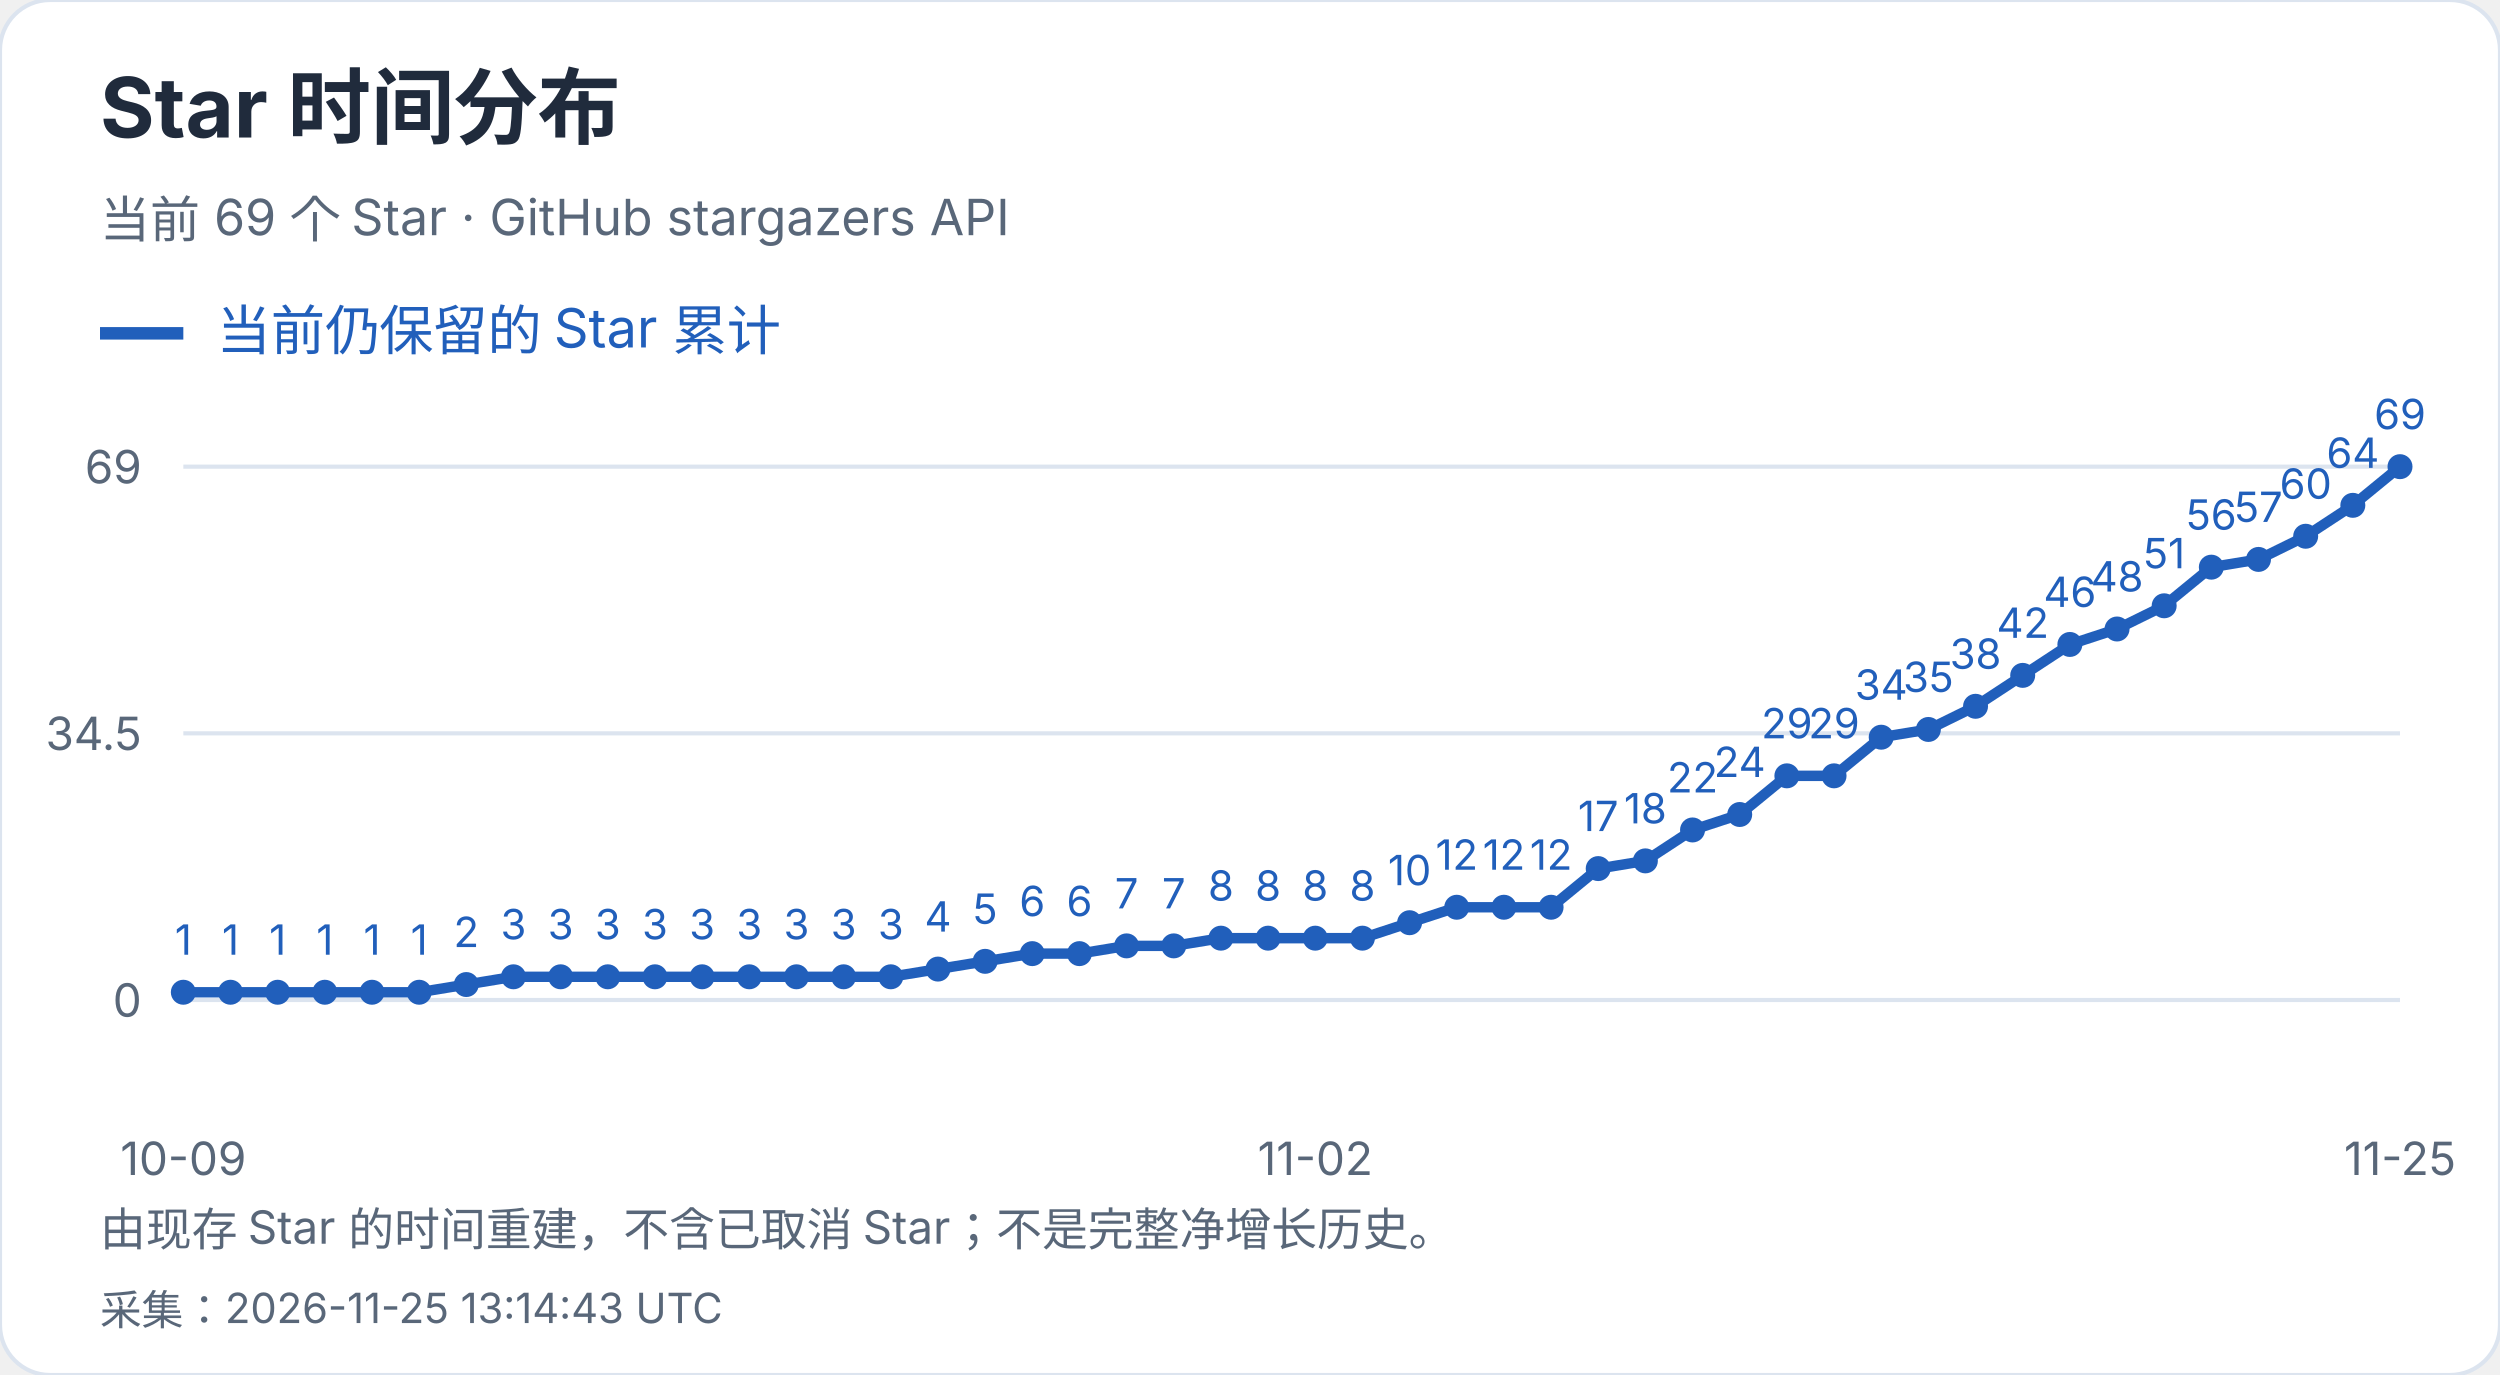
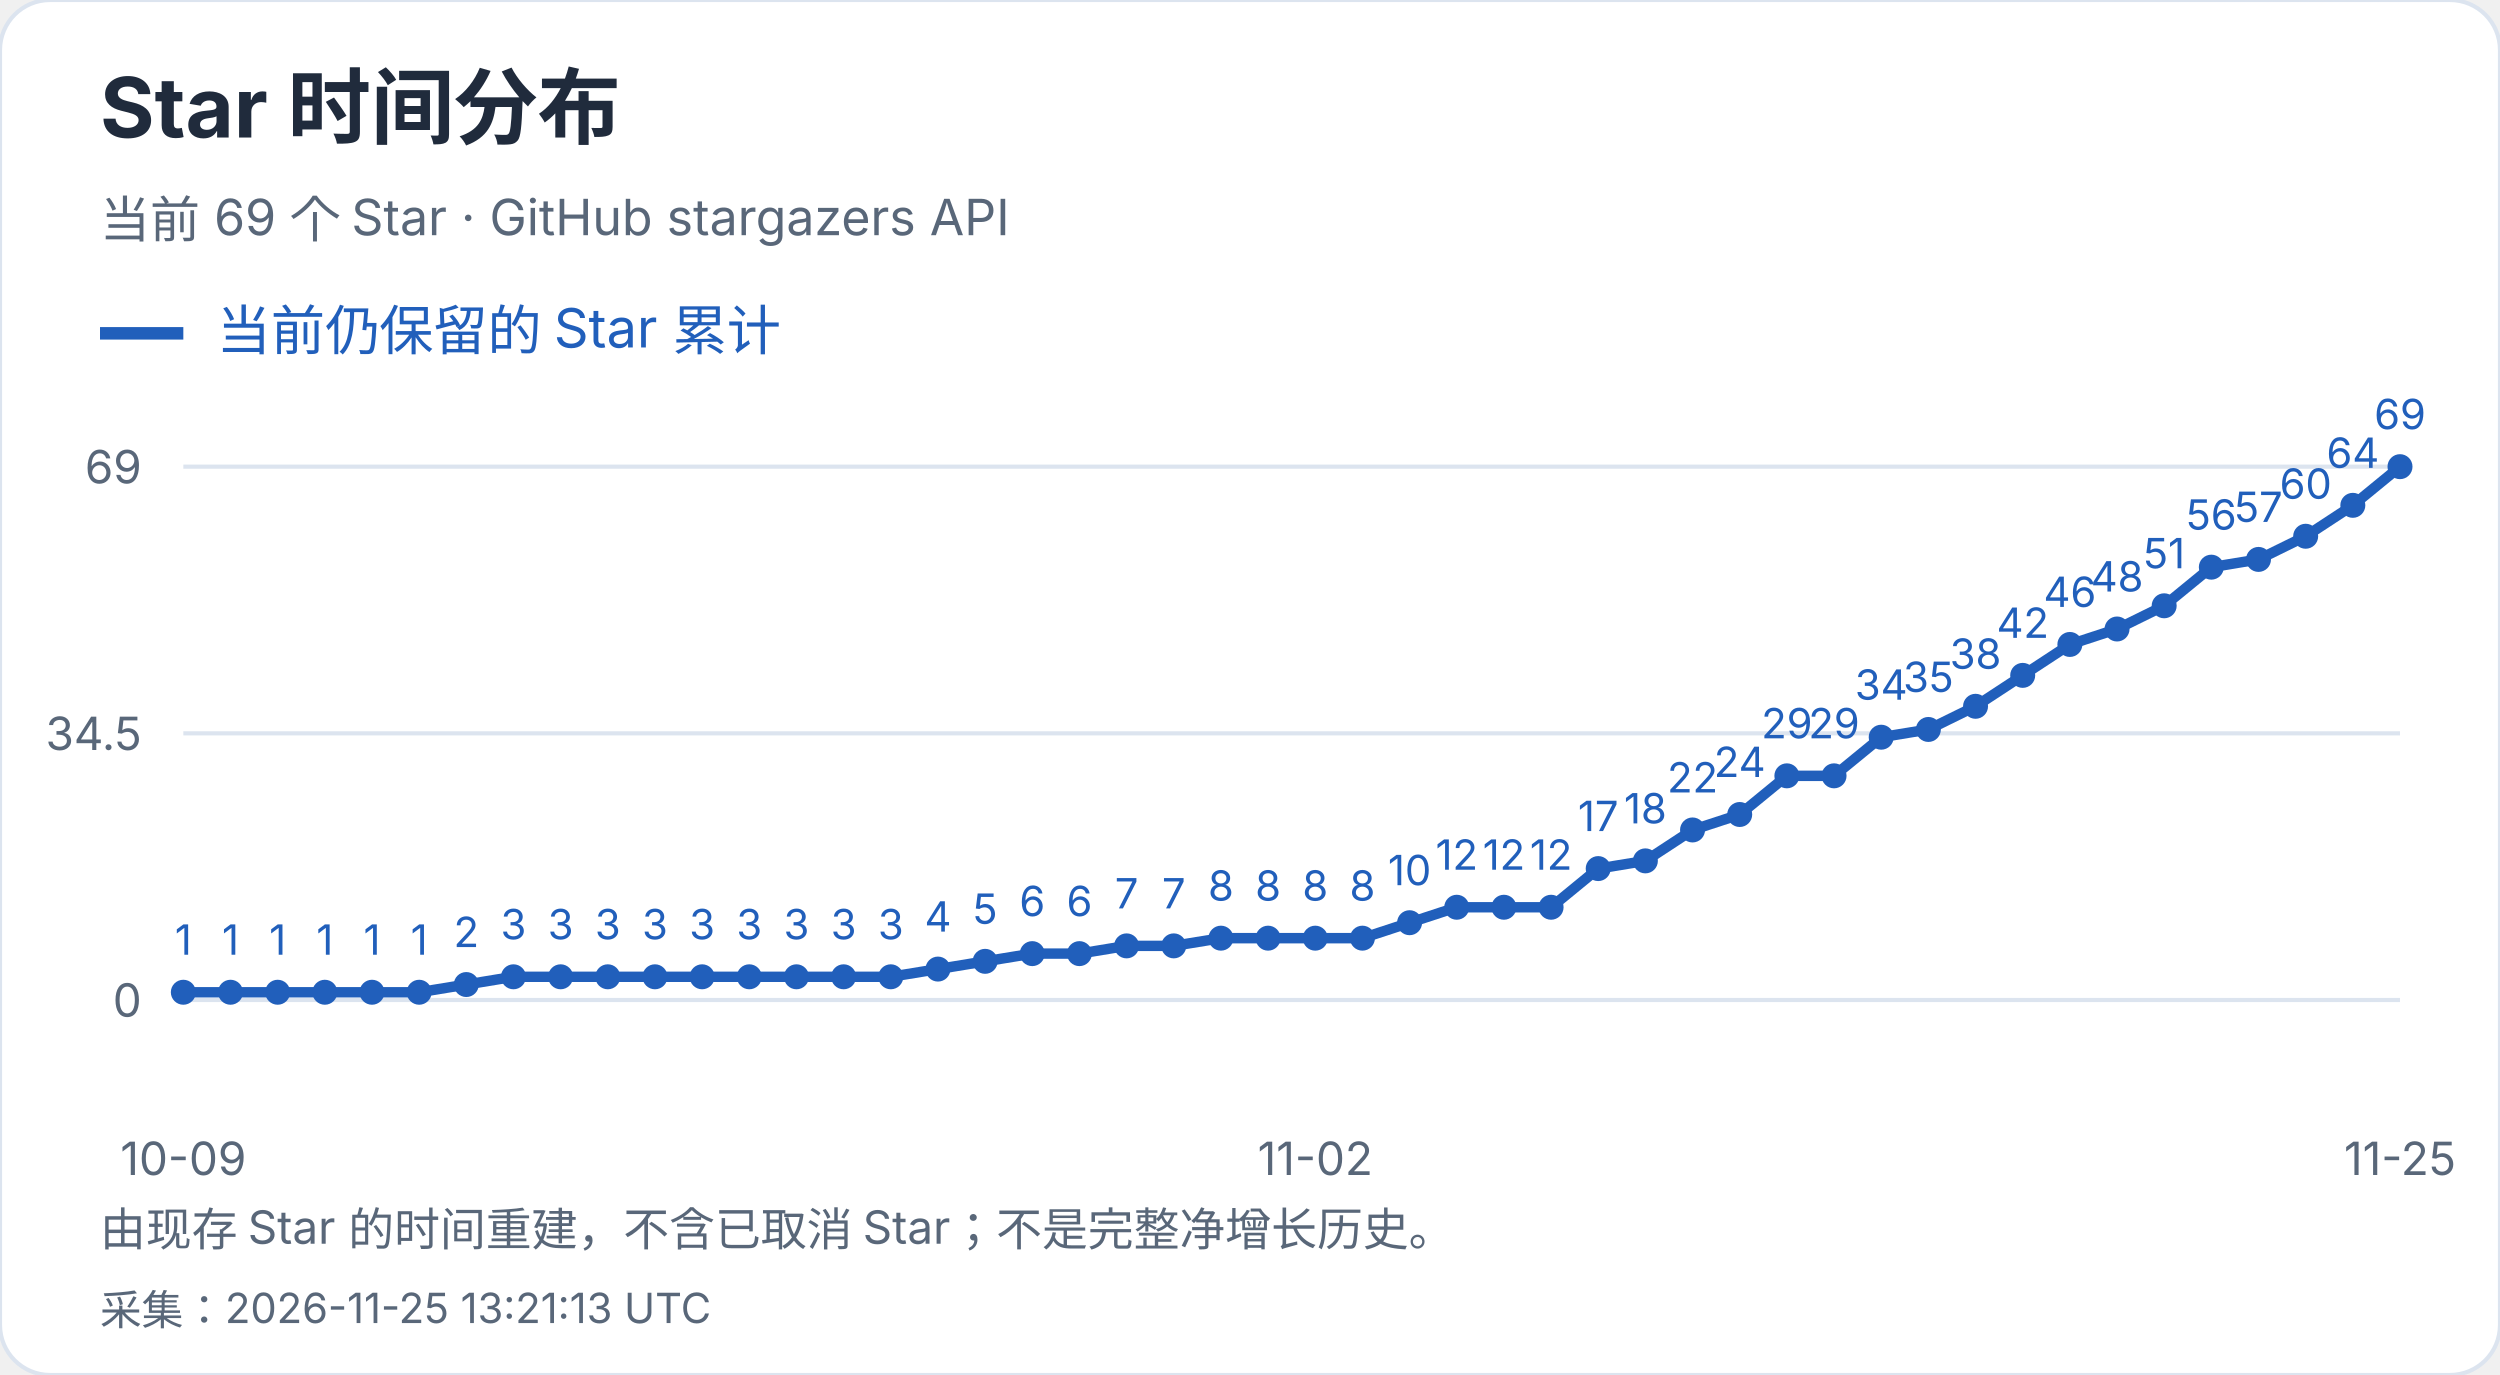
<svg xmlns="http://www.w3.org/2000/svg" width="600" height="330" viewBox="0 0 600 330" role="img" aria-label="Star 时间分布">
  <style>text{font-family:-apple-system,BlinkMacSystemFont,"Segoe UI","PingFang SC","Microsoft YaHei",sans-serif;font-variant-numeric:tabular-nums}</style>
  <rect width="600" height="330" rx="12" fill="white" stroke="#dce4ef" />
  <text x="24" y="33" font-size="20" fill="#202b3c" font-weight="650" text-anchor="start">Star 时间分布</text>
  <text x="24" y="57" font-size="12" fill="#596779" font-weight="400" text-anchor="start">当前 69 个 Star · GitHub stargazers API</text>
  <path d="M24 80h20" stroke="#215fbb" stroke-width="3" />
  <text x="52" y="84" font-size="13" fill="#215fbb" font-weight="400" text-anchor="start">当前仍保留的 Star 累计</text>
  <path d="M44 240.0H576" stroke="#dce4ef" />
  <text x="34" y="244.0" font-size="11" fill="#596779" font-weight="400" text-anchor="end">0</text>
  <path d="M44 176.0H576" stroke="#dce4ef" />
  <text x="34" y="180.0" font-size="11" fill="#596779" font-weight="400" text-anchor="end">34.5</text>
  <path d="M44 112.0H576" stroke="#dce4ef" />
  <text x="34" y="116.0" font-size="11" fill="#596779" font-weight="400" text-anchor="end">69</text>
  <circle cx="44.00" cy="238.14" r="3" fill="#215fbb" />
  <text x="44.0" y="229.14" font-size="10" fill="#215fbb" font-weight="400" text-anchor="middle">1</text>
  <circle cx="55.32" cy="238.14" r="3" fill="#215fbb" />
  <text x="55.32" y="229.14" font-size="10" fill="#215fbb" font-weight="400" text-anchor="middle">1</text>
  <circle cx="66.64" cy="238.14" r="3" fill="#215fbb" />
  <text x="66.64" y="229.14" font-size="10" fill="#215fbb" font-weight="400" text-anchor="middle">1</text>
  <circle cx="77.96" cy="238.14" r="3" fill="#215fbb" />
  <text x="77.96" y="229.14" font-size="10" fill="#215fbb" font-weight="400" text-anchor="middle">1</text>
  <circle cx="89.28" cy="238.14" r="3" fill="#215fbb" />
  <text x="89.28" y="229.14" font-size="10" fill="#215fbb" font-weight="400" text-anchor="middle">1</text>
  <circle cx="100.60" cy="238.14" r="3" fill="#215fbb" />
  <text x="100.6" y="229.14" font-size="10" fill="#215fbb" font-weight="400" text-anchor="middle">1</text>
  <circle cx="111.91" cy="236.29" r="3" fill="#215fbb" />
  <text x="111.91" y="227.29" font-size="10" fill="#215fbb" font-weight="400" text-anchor="middle">2</text>
  <circle cx="123.23" cy="234.43" r="3" fill="#215fbb" />
  <text x="123.23" y="225.43" font-size="10" fill="#215fbb" font-weight="400" text-anchor="middle">3</text>
  <circle cx="134.55" cy="234.43" r="3" fill="#215fbb" />
  <text x="134.55" y="225.43" font-size="10" fill="#215fbb" font-weight="400" text-anchor="middle">3</text>
  <circle cx="145.87" cy="234.43" r="3" fill="#215fbb" />
  <text x="145.87" y="225.43" font-size="10" fill="#215fbb" font-weight="400" text-anchor="middle">3</text>
  <circle cx="157.19" cy="234.43" r="3" fill="#215fbb" />
  <text x="157.19" y="225.43" font-size="10" fill="#215fbb" font-weight="400" text-anchor="middle">3</text>
  <circle cx="168.51" cy="234.43" r="3" fill="#215fbb" />
  <text x="168.51" y="225.43" font-size="10" fill="#215fbb" font-weight="400" text-anchor="middle">3</text>
  <circle cx="179.83" cy="234.43" r="3" fill="#215fbb" />
  <text x="179.83" y="225.43" font-size="10" fill="#215fbb" font-weight="400" text-anchor="middle">3</text>
  <circle cx="191.15" cy="234.43" r="3" fill="#215fbb" />
  <text x="191.15" y="225.43" font-size="10" fill="#215fbb" font-weight="400" text-anchor="middle">3</text>
  <circle cx="202.47" cy="234.43" r="3" fill="#215fbb" />
  <text x="202.47" y="225.43" font-size="10" fill="#215fbb" font-weight="400" text-anchor="middle">3</text>
  <circle cx="213.79" cy="234.43" r="3" fill="#215fbb" />
  <text x="213.79" y="225.43" font-size="10" fill="#215fbb" font-weight="400" text-anchor="middle">3</text>
  <circle cx="225.11" cy="232.58" r="3" fill="#215fbb" />
  <text x="225.11" y="223.58" font-size="10" fill="#215fbb" font-weight="400" text-anchor="middle">4</text>
  <circle cx="236.43" cy="230.72" r="3" fill="#215fbb" />
  <text x="236.43" y="221.72" font-size="10" fill="#215fbb" font-weight="400" text-anchor="middle">5</text>
  <circle cx="247.74" cy="228.87" r="3" fill="#215fbb" />
  <text x="247.74" y="219.87" font-size="10" fill="#215fbb" font-weight="400" text-anchor="middle">6</text>
  <circle cx="259.06" cy="228.87" r="3" fill="#215fbb" />
  <text x="259.06" y="219.87" font-size="10" fill="#215fbb" font-weight="400" text-anchor="middle">6</text>
  <circle cx="270.38" cy="227.01" r="3" fill="#215fbb" />
  <text x="270.38" y="218.01" font-size="10" fill="#215fbb" font-weight="400" text-anchor="middle">7</text>
  <circle cx="281.70" cy="227.01" r="3" fill="#215fbb" />
  <text x="281.7" y="218.01" font-size="10" fill="#215fbb" font-weight="400" text-anchor="middle">7</text>
  <circle cx="293.02" cy="225.16" r="3" fill="#215fbb" />
  <text x="293.02" y="216.16" font-size="10" fill="#215fbb" font-weight="400" text-anchor="middle">8</text>
  <circle cx="304.34" cy="225.16" r="3" fill="#215fbb" />
  <text x="304.34" y="216.16" font-size="10" fill="#215fbb" font-weight="400" text-anchor="middle">8</text>
  <circle cx="315.66" cy="225.16" r="3" fill="#215fbb" />
  <text x="315.66" y="216.16" font-size="10" fill="#215fbb" font-weight="400" text-anchor="middle">8</text>
  <circle cx="326.98" cy="225.16" r="3" fill="#215fbb" />
  <text x="326.98" y="216.16" font-size="10" fill="#215fbb" font-weight="400" text-anchor="middle">8</text>
  <circle cx="338.30" cy="221.45" r="3" fill="#215fbb" />
  <text x="338.3" y="212.45" font-size="10" fill="#215fbb" font-weight="400" text-anchor="middle">10</text>
  <circle cx="349.62" cy="217.74" r="3" fill="#215fbb" />
  <text x="349.62" y="208.74" font-size="10" fill="#215fbb" font-weight="400" text-anchor="middle">12</text>
  <circle cx="360.94" cy="217.74" r="3" fill="#215fbb" />
  <text x="360.94" y="208.74" font-size="10" fill="#215fbb" font-weight="400" text-anchor="middle">12</text>
  <circle cx="372.26" cy="217.74" r="3" fill="#215fbb" />
  <text x="372.26" y="208.74" font-size="10" fill="#215fbb" font-weight="400" text-anchor="middle">12</text>
  <circle cx="383.57" cy="208.46" r="3" fill="#215fbb" />
  <text x="383.57" y="199.46" font-size="10" fill="#215fbb" font-weight="400" text-anchor="middle">17</text>
  <circle cx="394.89" cy="206.61" r="3" fill="#215fbb" />
  <text x="394.89" y="197.61" font-size="10" fill="#215fbb" font-weight="400" text-anchor="middle">18</text>
  <circle cx="406.21" cy="199.19" r="3" fill="#215fbb" />
  <text x="406.21" y="190.19" font-size="10" fill="#215fbb" font-weight="400" text-anchor="middle">22</text>
  <circle cx="417.53" cy="195.48" r="3" fill="#215fbb" />
  <text x="417.53" y="186.48" font-size="10" fill="#215fbb" font-weight="400" text-anchor="middle">24</text>
  <circle cx="428.85" cy="186.20" r="3" fill="#215fbb" />
  <text x="428.85" y="177.2" font-size="10" fill="#215fbb" font-weight="400" text-anchor="middle">29</text>
  <circle cx="440.17" cy="186.20" r="3" fill="#215fbb" />
  <text x="440.17" y="177.2" font-size="10" fill="#215fbb" font-weight="400" text-anchor="middle">29</text>
  <circle cx="451.49" cy="176.93" r="3" fill="#215fbb" />
  <text x="451.49" y="167.93" font-size="10" fill="#215fbb" font-weight="400" text-anchor="middle">34</text>
  <circle cx="462.81" cy="175.07" r="3" fill="#215fbb" />
  <text x="462.81" y="166.07" font-size="10" fill="#215fbb" font-weight="400" text-anchor="middle">35</text>
  <circle cx="474.13" cy="169.51" r="3" fill="#215fbb" />
  <text x="474.13" y="160.51" font-size="10" fill="#215fbb" font-weight="400" text-anchor="middle">38</text>
  <circle cx="485.45" cy="162.09" r="3" fill="#215fbb" />
  <text x="485.45" y="153.09" font-size="10" fill="#215fbb" font-weight="400" text-anchor="middle">42</text>
  <circle cx="496.77" cy="154.67" r="3" fill="#215fbb" />
  <text x="496.77" y="145.67" font-size="10" fill="#215fbb" font-weight="400" text-anchor="middle">46</text>
  <circle cx="508.09" cy="150.96" r="3" fill="#215fbb" />
  <text x="508.09" y="141.96" font-size="10" fill="#215fbb" font-weight="400" text-anchor="middle">48</text>
  <circle cx="519.40" cy="145.39" r="3" fill="#215fbb" />
  <text x="519.4" y="136.39" font-size="10" fill="#215fbb" font-weight="400" text-anchor="middle">51</text>
  <circle cx="530.72" cy="136.12" r="3" fill="#215fbb" />
  <text x="530.72" y="127.12" font-size="10" fill="#215fbb" font-weight="400" text-anchor="middle">56</text>
  <circle cx="542.04" cy="134.26" r="3" fill="#215fbb" />
  <text x="542.04" y="125.26" font-size="10" fill="#215fbb" font-weight="400" text-anchor="middle">57</text>
  <circle cx="553.36" cy="128.70" r="3" fill="#215fbb" />
  <text x="553.36" y="119.7" font-size="10" fill="#215fbb" font-weight="400" text-anchor="middle">60</text>
  <circle cx="564.68" cy="121.28" r="3" fill="#215fbb" />
  <text x="564.68" y="112.28" font-size="10" fill="#215fbb" font-weight="400" text-anchor="middle">64</text>
  <circle cx="576.00" cy="112.00" r="3" fill="#215fbb" />
  <text x="576.0" y="103.0" font-size="10" fill="#215fbb" font-weight="400" text-anchor="middle">69</text>
  <polyline points="44.00,238.14 55.32,238.14 66.64,238.14 77.96,238.14 89.28,238.14 100.60,238.14 111.91,236.29 123.23,234.43 134.55,234.43 145.87,234.43 157.19,234.43 168.51,234.43 179.83,234.43 191.15,234.43 202.47,234.43 213.79,234.43 225.11,232.58 236.43,230.72 247.74,228.87 259.06,228.87 270.38,227.01 281.70,227.01 293.02,225.16 304.34,225.16 315.66,225.16 326.98,225.16 338.30,221.45 349.62,217.74 360.94,217.74 372.26,217.74 383.57,208.46 394.89,206.61 406.21,199.19 417.53,195.48 428.85,186.20 440.17,186.20 451.49,176.93 462.81,175.07 474.13,169.51 485.45,162.09 496.77,154.67 508.09,150.96 519.40,145.39 530.72,136.12 542.04,134.26 553.36,128.70 564.68,121.28 576.00,112.00" fill="none" stroke="#215fbb" stroke-width="2.5" />
  <text x="44.0" y="282" font-size="11" fill="#596779" font-weight="400" text-anchor="middle">10-09</text>
  <text x="315.66" y="282" font-size="11" fill="#596779" font-weight="400" text-anchor="middle">11-02</text>
  <text x="576.0" y="282" font-size="11" fill="#596779" font-weight="400" text-anchor="middle">11-25</text>
  <text x="24" y="299" font-size="11" fill="#596779" font-weight="400" text-anchor="start">由现存 Star 的时间重建，不含已取消 Star；不是完整净增长历史。</text>
-   <text x="24" y="318" font-size="10" fill="#596779" font-weight="400" text-anchor="start">采集：2026-11-25 13:14:43 UTC</text>
+   <text x="24" y="318" font-size="10" fill="#596779" font-weight="400" text-anchor="start">采集：2026-11-25 13:21:13 UTC</text>
</svg>
